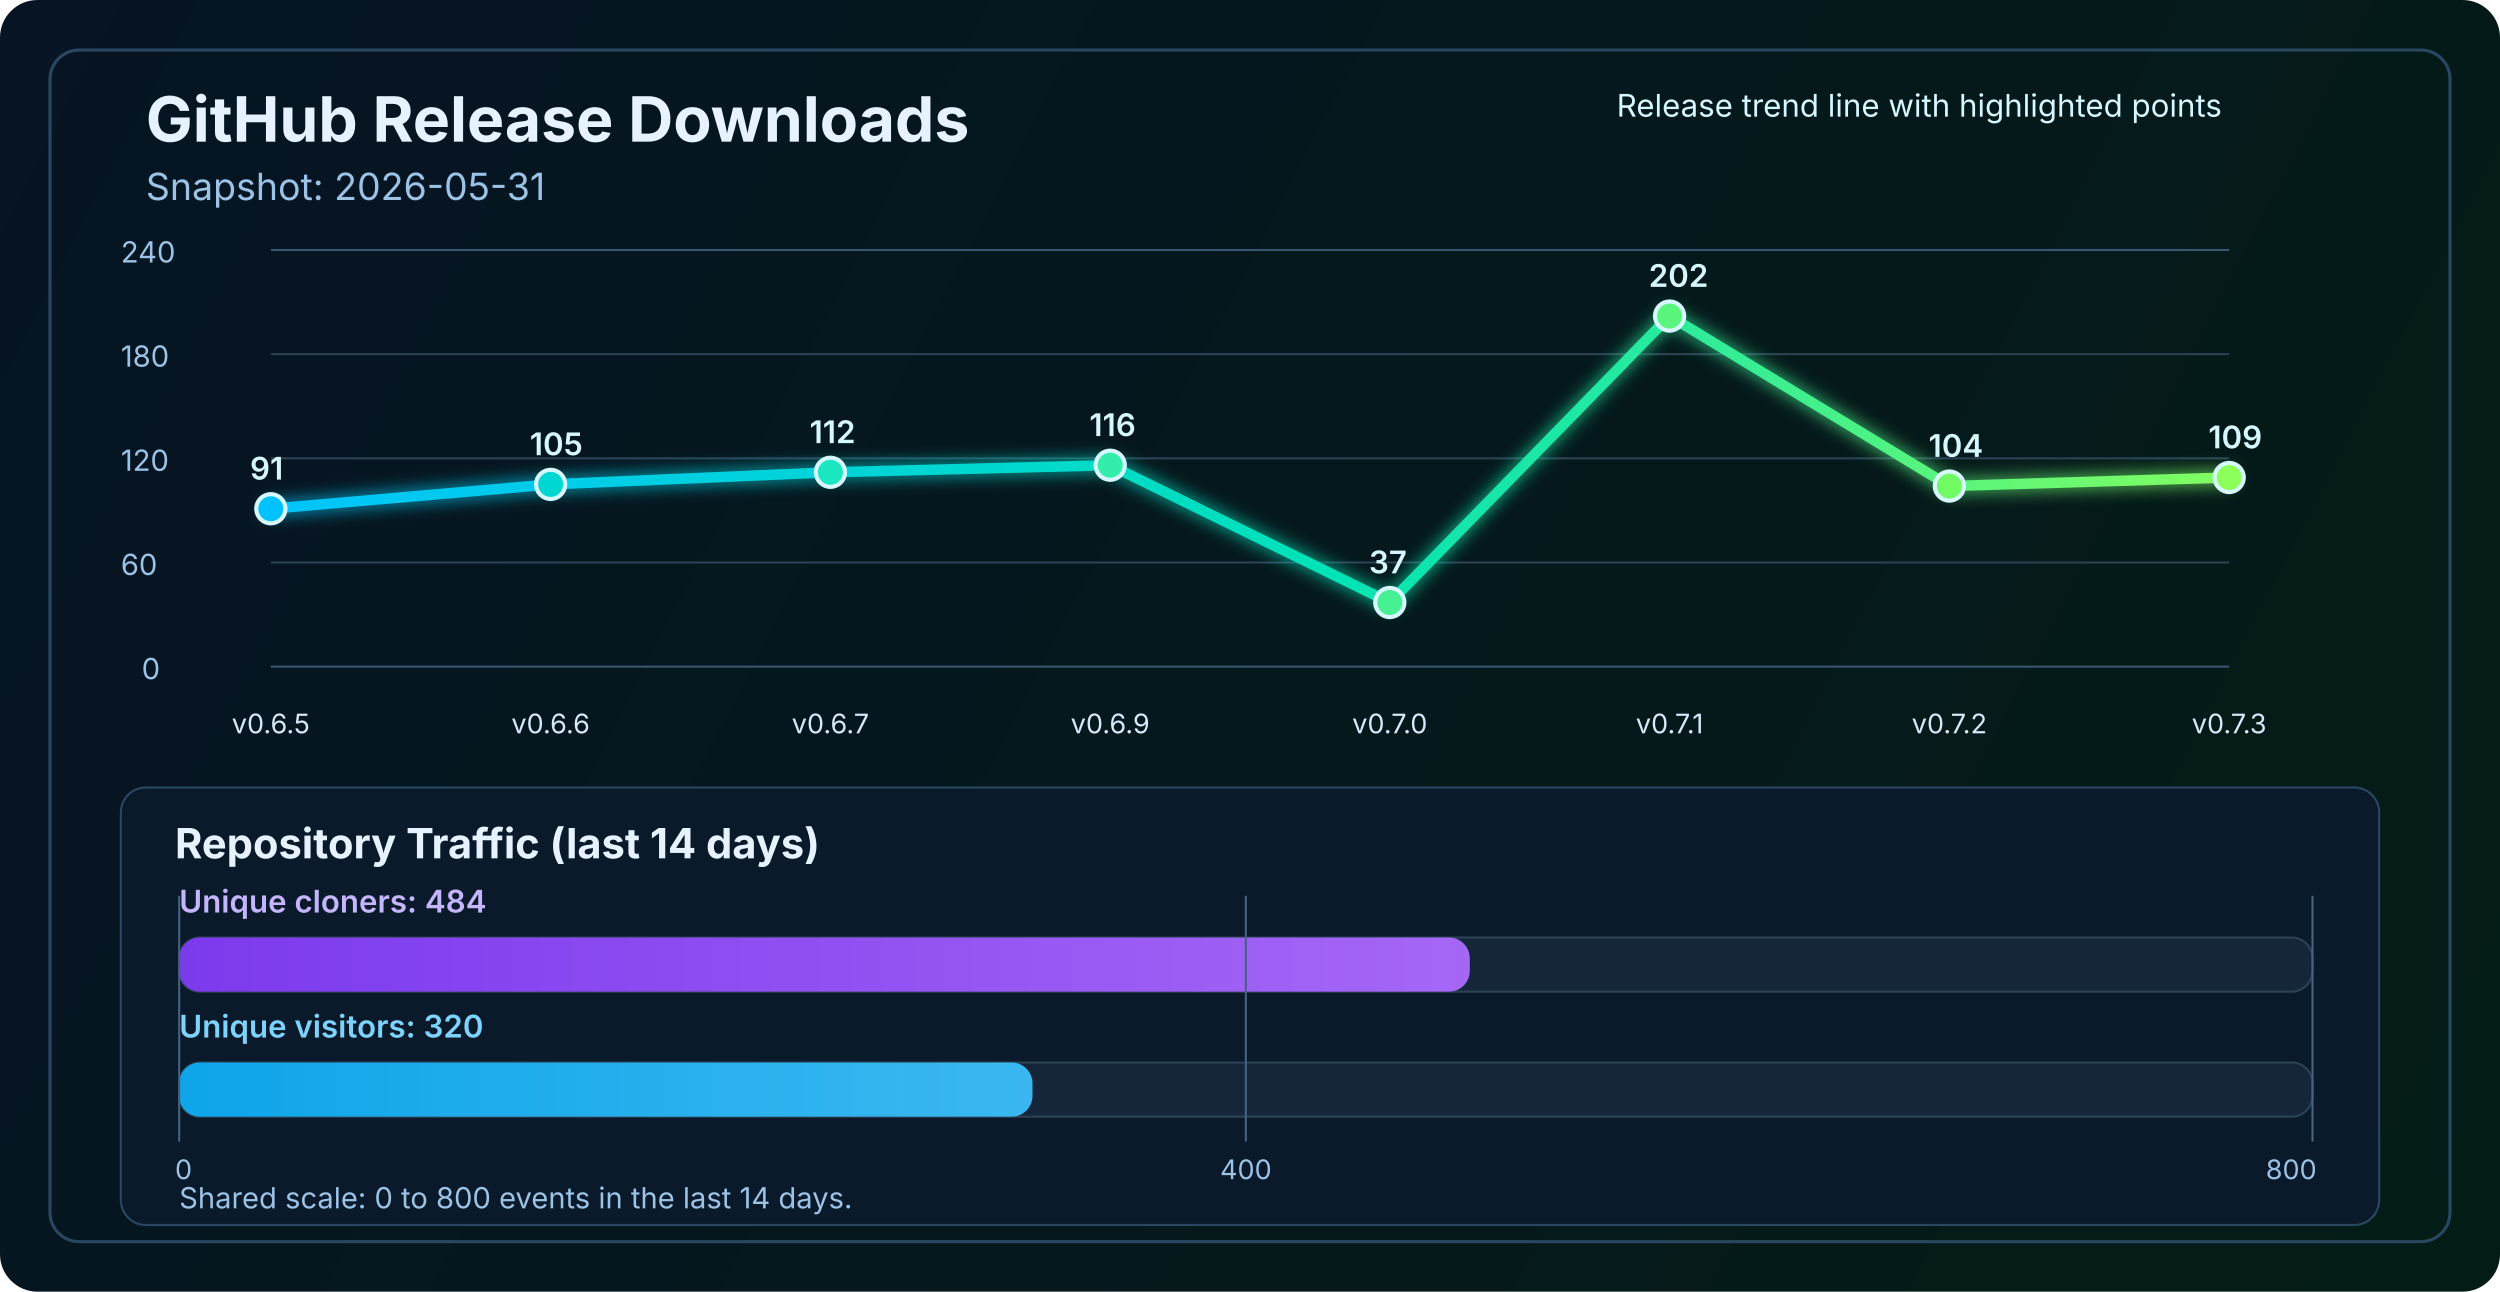
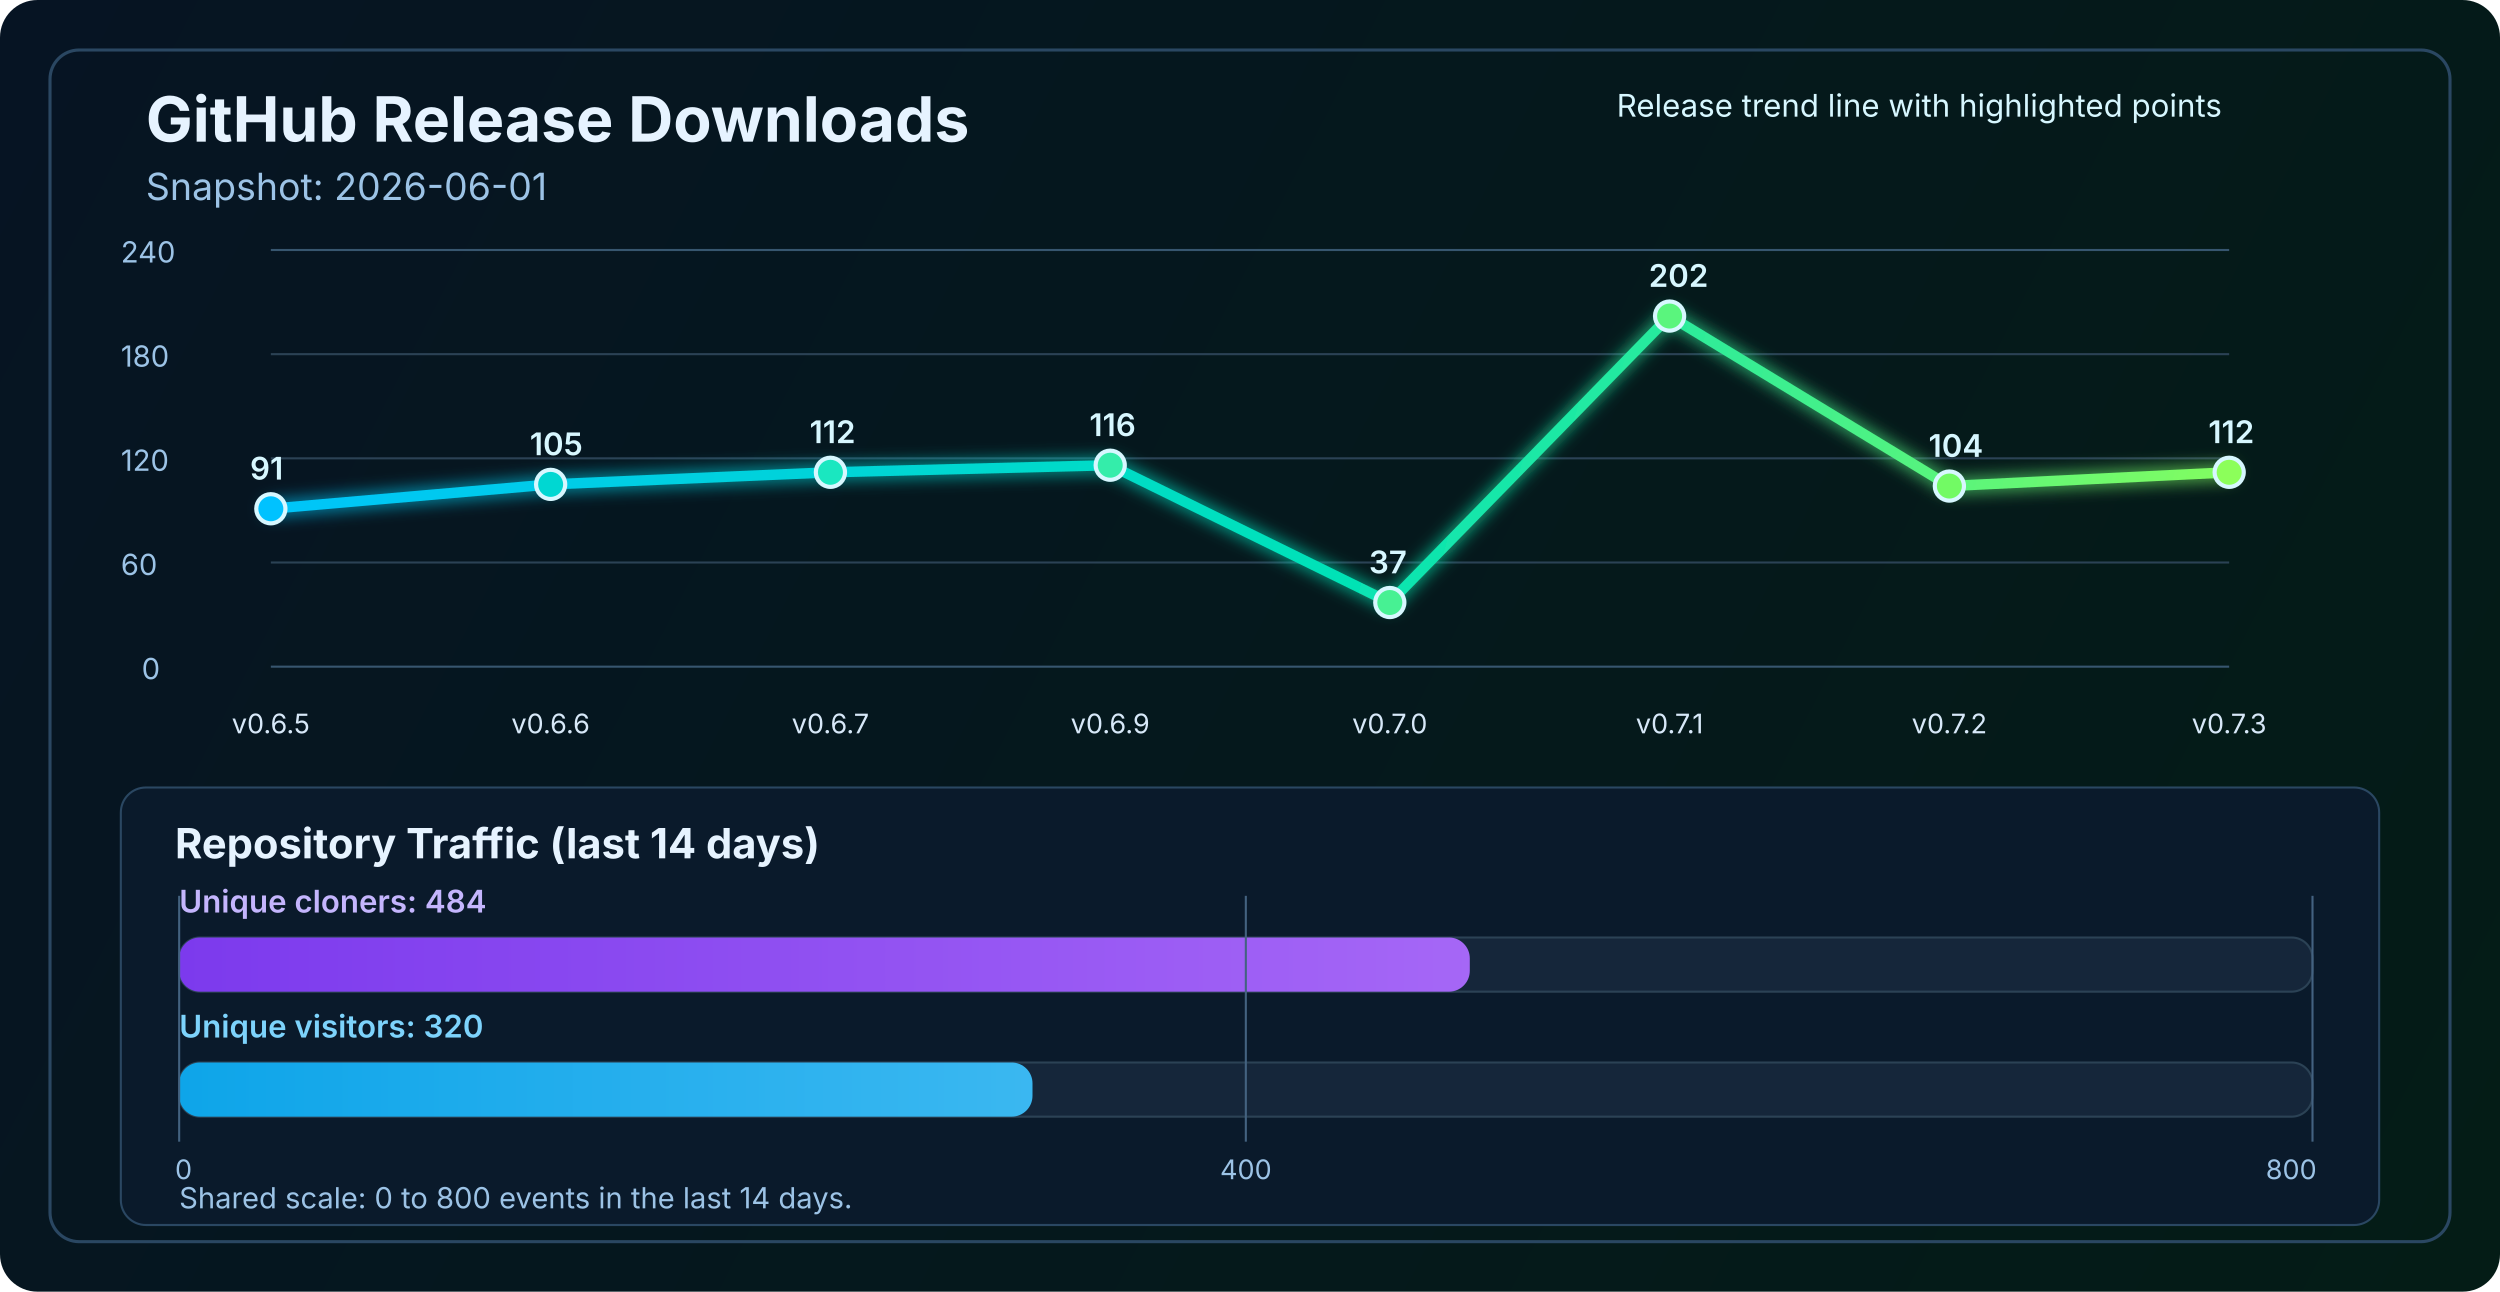
<svg xmlns="http://www.w3.org/2000/svg" width="1200" height="620" viewBox="0 0 1200 620" fill="none" role="img" aria-labelledby="title desc">
  <defs>
    <linearGradient id="bg" x1="0" y1="0" x2="1200" y2="620" gradientUnits="userSpaceOnUse">
      <stop stop-color="#061423" />
      <stop offset="1" stop-color="#041C16" />
    </linearGradient>
    <linearGradient id="line" x1="130" y1="86" x2="1070" y2="340" gradientUnits="userSpaceOnUse">
      <stop stop-color="#00C2FF" />
      <stop offset="0.55" stop-color="#00E2B8" />
      <stop offset="1" stop-color="#8CFF5A" />
    </linearGradient>
    <linearGradient id="cloneFill" x1="86" y1="450" x2="1110" y2="450" gradientUnits="userSpaceOnUse">
      <stop stop-color="#7C3AED" />
      <stop offset="1" stop-color="#C084FC" />
    </linearGradient>
    <linearGradient id="viewFill" x1="86" y1="482" x2="1110" y2="482" gradientUnits="userSpaceOnUse">
      <stop stop-color="#0EA5E9" />
      <stop offset="1" stop-color="#7DD3FC" />
    </linearGradient>
    <filter id="glow" x="-50%" y="-50%" width="200%" height="200%">
      <feGaussianBlur stdDeviation="4" result="blur" />
      <feMerge>
        <feMergeNode in="blur" />
        <feMergeNode in="SourceGraphic" />
      </feMerge>
    </filter>
  </defs>
  <rect width="1200" height="620" rx="18" fill="url(#bg)" />
  <rect x="24" y="24" width="1152" height="572" rx="14" stroke="#2A4762" stroke-width="1.5" />
  <text x="70" y="68" fill="#E6F3FF" font-size="30" font-family="SF Pro Display, -apple-system, BlinkMacSystemFont, Segoe UI, sans-serif" font-weight="700">GitHub Release Downloads</text>
-   <text x="70" y="96" fill="#9CC3E6" font-size="18" font-family="SF Pro Text, -apple-system, BlinkMacSystemFont, Segoe UI, sans-serif">Snapshot: 2026-05-31</text>
+   <text x="70" y="96" fill="#9CC3E6" font-size="18" font-family="SF Pro Text, -apple-system, BlinkMacSystemFont, Segoe UI, sans-serif">Snapshot: 2026-06-01</text>
  <line x1="130" y1="320.0" x2="1070" y2="320.0" stroke="#37566F" stroke-width="1" />
  <line x1="130" y1="270.0" x2="1070" y2="270.0" stroke="#2B4255" stroke-width="1" />
  <line x1="130" y1="220.0" x2="1070" y2="220.0" stroke="#2B4255" stroke-width="1" />
  <line x1="130" y1="170.0" x2="1070" y2="170.0" stroke="#2B4255" stroke-width="1" />
  <line x1="130" y1="120.0" x2="1070" y2="120.0" stroke="#37566F" stroke-width="1" />
  <text x="68" y="326.0" fill="#9CC3E6" font-size="14" font-family="SF Pro Text, -apple-system, BlinkMacSystemFont, Segoe UI, sans-serif">0</text>
  <text x="58" y="276.0" fill="#9CC3E6" font-size="14" font-family="SF Pro Text, -apple-system, BlinkMacSystemFont, Segoe UI, sans-serif">60</text>
  <text x="58" y="226.0" fill="#9CC3E6" font-size="14" font-family="SF Pro Text, -apple-system, BlinkMacSystemFont, Segoe UI, sans-serif">120</text>
  <text x="58" y="176.0" fill="#9CC3E6" font-size="14" font-family="SF Pro Text, -apple-system, BlinkMacSystemFont, Segoe UI, sans-serif">180</text>
  <text x="58" y="126.0" fill="#9CC3E6" font-size="14" font-family="SF Pro Text, -apple-system, BlinkMacSystemFont, Segoe UI, sans-serif">240</text>
-   <polyline points="130.0,244.2 264.3,232.5 398.6,226.7 532.9,223.3 667.1,289.2 801.4,151.7 935.7,233.3 1070.0,229.2" fill="none" stroke="url(#line)" stroke-width="5" stroke-linecap="round" stroke-linejoin="round" filter="url(#glow)" />
+   <polyline points="130.0,244.2 264.3,232.5 398.6,226.7 532.9,223.3 667.1,289.2 801.4,151.7 935.7,233.3 1070.0,226.7" fill="none" stroke="url(#line)" stroke-width="5" stroke-linecap="round" stroke-linejoin="round" filter="url(#glow)" />
  <circle cx="130.0" cy="244.2" r="7" fill="#00C2FF" stroke="#D7F7FF" stroke-width="2" />
  <circle cx="264.3" cy="232.5" r="7" fill="#00D7D2" stroke="#D7F7FF" stroke-width="2" />
  <circle cx="398.6" cy="226.7" r="7" fill="#1AE7C0" stroke="#D7F7FF" stroke-width="2" />
  <circle cx="532.9" cy="223.3" r="7" fill="#34EDAA" stroke="#D7F7FF" stroke-width="2" />
  <circle cx="667.1" cy="289.2" r="7" fill="#47F193" stroke="#D7F7FF" stroke-width="2" />
  <circle cx="801.4" cy="151.7" r="7" fill="#5AF57D" stroke="#D7F7FF" stroke-width="2" />
  <circle cx="935.7" cy="233.3" r="7" fill="#72FA64" stroke="#D7F7FF" stroke-width="2" />
-   <circle cx="1070.0" cy="229.2" r="7" fill="#8CFF5A" stroke="#D7F7FF" stroke-width="2" />
+   <circle cx="1070.0" cy="226.7" r="7" fill="#8CFF5A" stroke="#D7F7FF" stroke-width="2" />
  <text x="130.0" y="352" text-anchor="middle" fill="#D7E8F8" font-size="13" font-family="SF Pro Text, -apple-system, BlinkMacSystemFont, Segoe UI, sans-serif">v0.6.5</text>
  <text x="264.3" y="352" text-anchor="middle" fill="#D7E8F8" font-size="13" font-family="SF Pro Text, -apple-system, BlinkMacSystemFont, Segoe UI, sans-serif">v0.6.6</text>
  <text x="398.6" y="352" text-anchor="middle" fill="#D7E8F8" font-size="13" font-family="SF Pro Text, -apple-system, BlinkMacSystemFont, Segoe UI, sans-serif">v0.6.7</text>
  <text x="532.9" y="352" text-anchor="middle" fill="#D7E8F8" font-size="13" font-family="SF Pro Text, -apple-system, BlinkMacSystemFont, Segoe UI, sans-serif">v0.6.9</text>
  <text x="667.1" y="352" text-anchor="middle" fill="#D7E8F8" font-size="13" font-family="SF Pro Text, -apple-system, BlinkMacSystemFont, Segoe UI, sans-serif">v0.7.0</text>
  <text x="801.4" y="352" text-anchor="middle" fill="#D7E8F8" font-size="13" font-family="SF Pro Text, -apple-system, BlinkMacSystemFont, Segoe UI, sans-serif">v0.7.1</text>
  <text x="935.7" y="352" text-anchor="middle" fill="#D7E8F8" font-size="13" font-family="SF Pro Text, -apple-system, BlinkMacSystemFont, Segoe UI, sans-serif">v0.7.2</text>
  <text x="1070.0" y="352" text-anchor="middle" fill="#D7E8F8" font-size="13" font-family="SF Pro Text, -apple-system, BlinkMacSystemFont, Segoe UI, sans-serif">v0.7.3</text>
  <text x="120.0" y="230.2" fill="#D7F7FF" font-size="15" font-family="SF Pro Text, -apple-system, BlinkMacSystemFont, Segoe UI, sans-serif" font-weight="600">91</text>
  <text x="254.3" y="218.5" fill="#D7F7FF" font-size="15" font-family="SF Pro Text, -apple-system, BlinkMacSystemFont, Segoe UI, sans-serif" font-weight="600">105</text>
  <text x="388.6" y="212.7" fill="#D7F7FF" font-size="15" font-family="SF Pro Text, -apple-system, BlinkMacSystemFont, Segoe UI, sans-serif" font-weight="600">112</text>
  <text x="522.9" y="209.3" fill="#D7F7FF" font-size="15" font-family="SF Pro Text, -apple-system, BlinkMacSystemFont, Segoe UI, sans-serif" font-weight="600">116</text>
  <text x="657.1" y="275.2" fill="#D7F7FF" font-size="15" font-family="SF Pro Text, -apple-system, BlinkMacSystemFont, Segoe UI, sans-serif" font-weight="600">37</text>
  <text x="791.4" y="137.7" fill="#D7F7FF" font-size="15" font-family="SF Pro Text, -apple-system, BlinkMacSystemFont, Segoe UI, sans-serif" font-weight="600">202</text>
  <text x="925.7" y="219.3" fill="#D7F7FF" font-size="15" font-family="SF Pro Text, -apple-system, BlinkMacSystemFont, Segoe UI, sans-serif" font-weight="600">104</text>
-   <text x="1060.0" y="215.2" fill="#D7F7FF" font-size="15" font-family="SF Pro Text, -apple-system, BlinkMacSystemFont, Segoe UI, sans-serif" font-weight="600">109</text>
+   <text x="1060.0" y="212.7" fill="#D7F7FF" font-size="15" font-family="SF Pro Text, -apple-system, BlinkMacSystemFont, Segoe UI, sans-serif" font-weight="600">112</text>
  <text x="776" y="56" fill="#D7F7FF" font-size="15" font-family="SF Pro Text, -apple-system, BlinkMacSystemFont, Segoe UI, sans-serif">Release trend line with highlighted points</text>
  <rect x="58" y="378" width="1084" height="210" rx="12" fill="#0A1A2B" stroke="#2A4762" stroke-width="1" />
  <text x="84" y="412" fill="#E6F3FF" font-size="20" font-family="SF Pro Text, -apple-system, BlinkMacSystemFont, Segoe UI, sans-serif" font-weight="700">Repository Traffic (last 14 days)</text>
  <text x="86" y="438" fill="#C4B5FD" font-size="15" font-family="SF Pro Text, -apple-system, BlinkMacSystemFont, Segoe UI, sans-serif" font-weight="600">Unique cloners: 484</text>
  <rect x="86" y="450" width="1024" height="26" rx="10" fill="#15263A" stroke="#2B4255" stroke-width="1" />
  <rect x="86" y="450" width="619.5" height="26" rx="10" fill="url(#cloneFill)" />
  <text x="86" y="498" fill="#7DD3FC" font-size="15" font-family="SF Pro Text, -apple-system, BlinkMacSystemFont, Segoe UI, sans-serif" font-weight="600">Unique visitors: 320</text>
  <rect x="86" y="510" width="1024" height="26" rx="10" fill="#15263A" stroke="#2B4255" stroke-width="1" />
  <rect x="86" y="510" width="409.6" height="26" rx="10" fill="url(#viewFill)" />
  <line x1="86" y1="430" x2="86" y2="548" stroke="#436280" stroke-width="1" />
  <line x1="598.0" y1="430" x2="598.0" y2="548" stroke="#436280" stroke-width="1" />
  <line x1="1110" y1="430" x2="1110" y2="548" stroke="#436280" stroke-width="1" />
  <text x="84" y="566" text-anchor="start" fill="#9CC3E6" font-size="13" font-family="SF Pro Text, -apple-system, BlinkMacSystemFont, Segoe UI, sans-serif">0</text>
  <text x="598.0" y="566" text-anchor="middle" fill="#9CC3E6" font-size="13" font-family="SF Pro Text, -apple-system, BlinkMacSystemFont, Segoe UI, sans-serif">400</text>
  <text x="1112" y="566" text-anchor="end" fill="#9CC3E6" font-size="13" font-family="SF Pro Text, -apple-system, BlinkMacSystemFont, Segoe UI, sans-serif">800</text>
  <text x="86" y="580" fill="#9CC3E6" font-size="14" font-family="SF Pro Text, -apple-system, BlinkMacSystemFont, Segoe UI, sans-serif">Shared scale: 0 to 800 events in the last 14 days.</text>
</svg>
